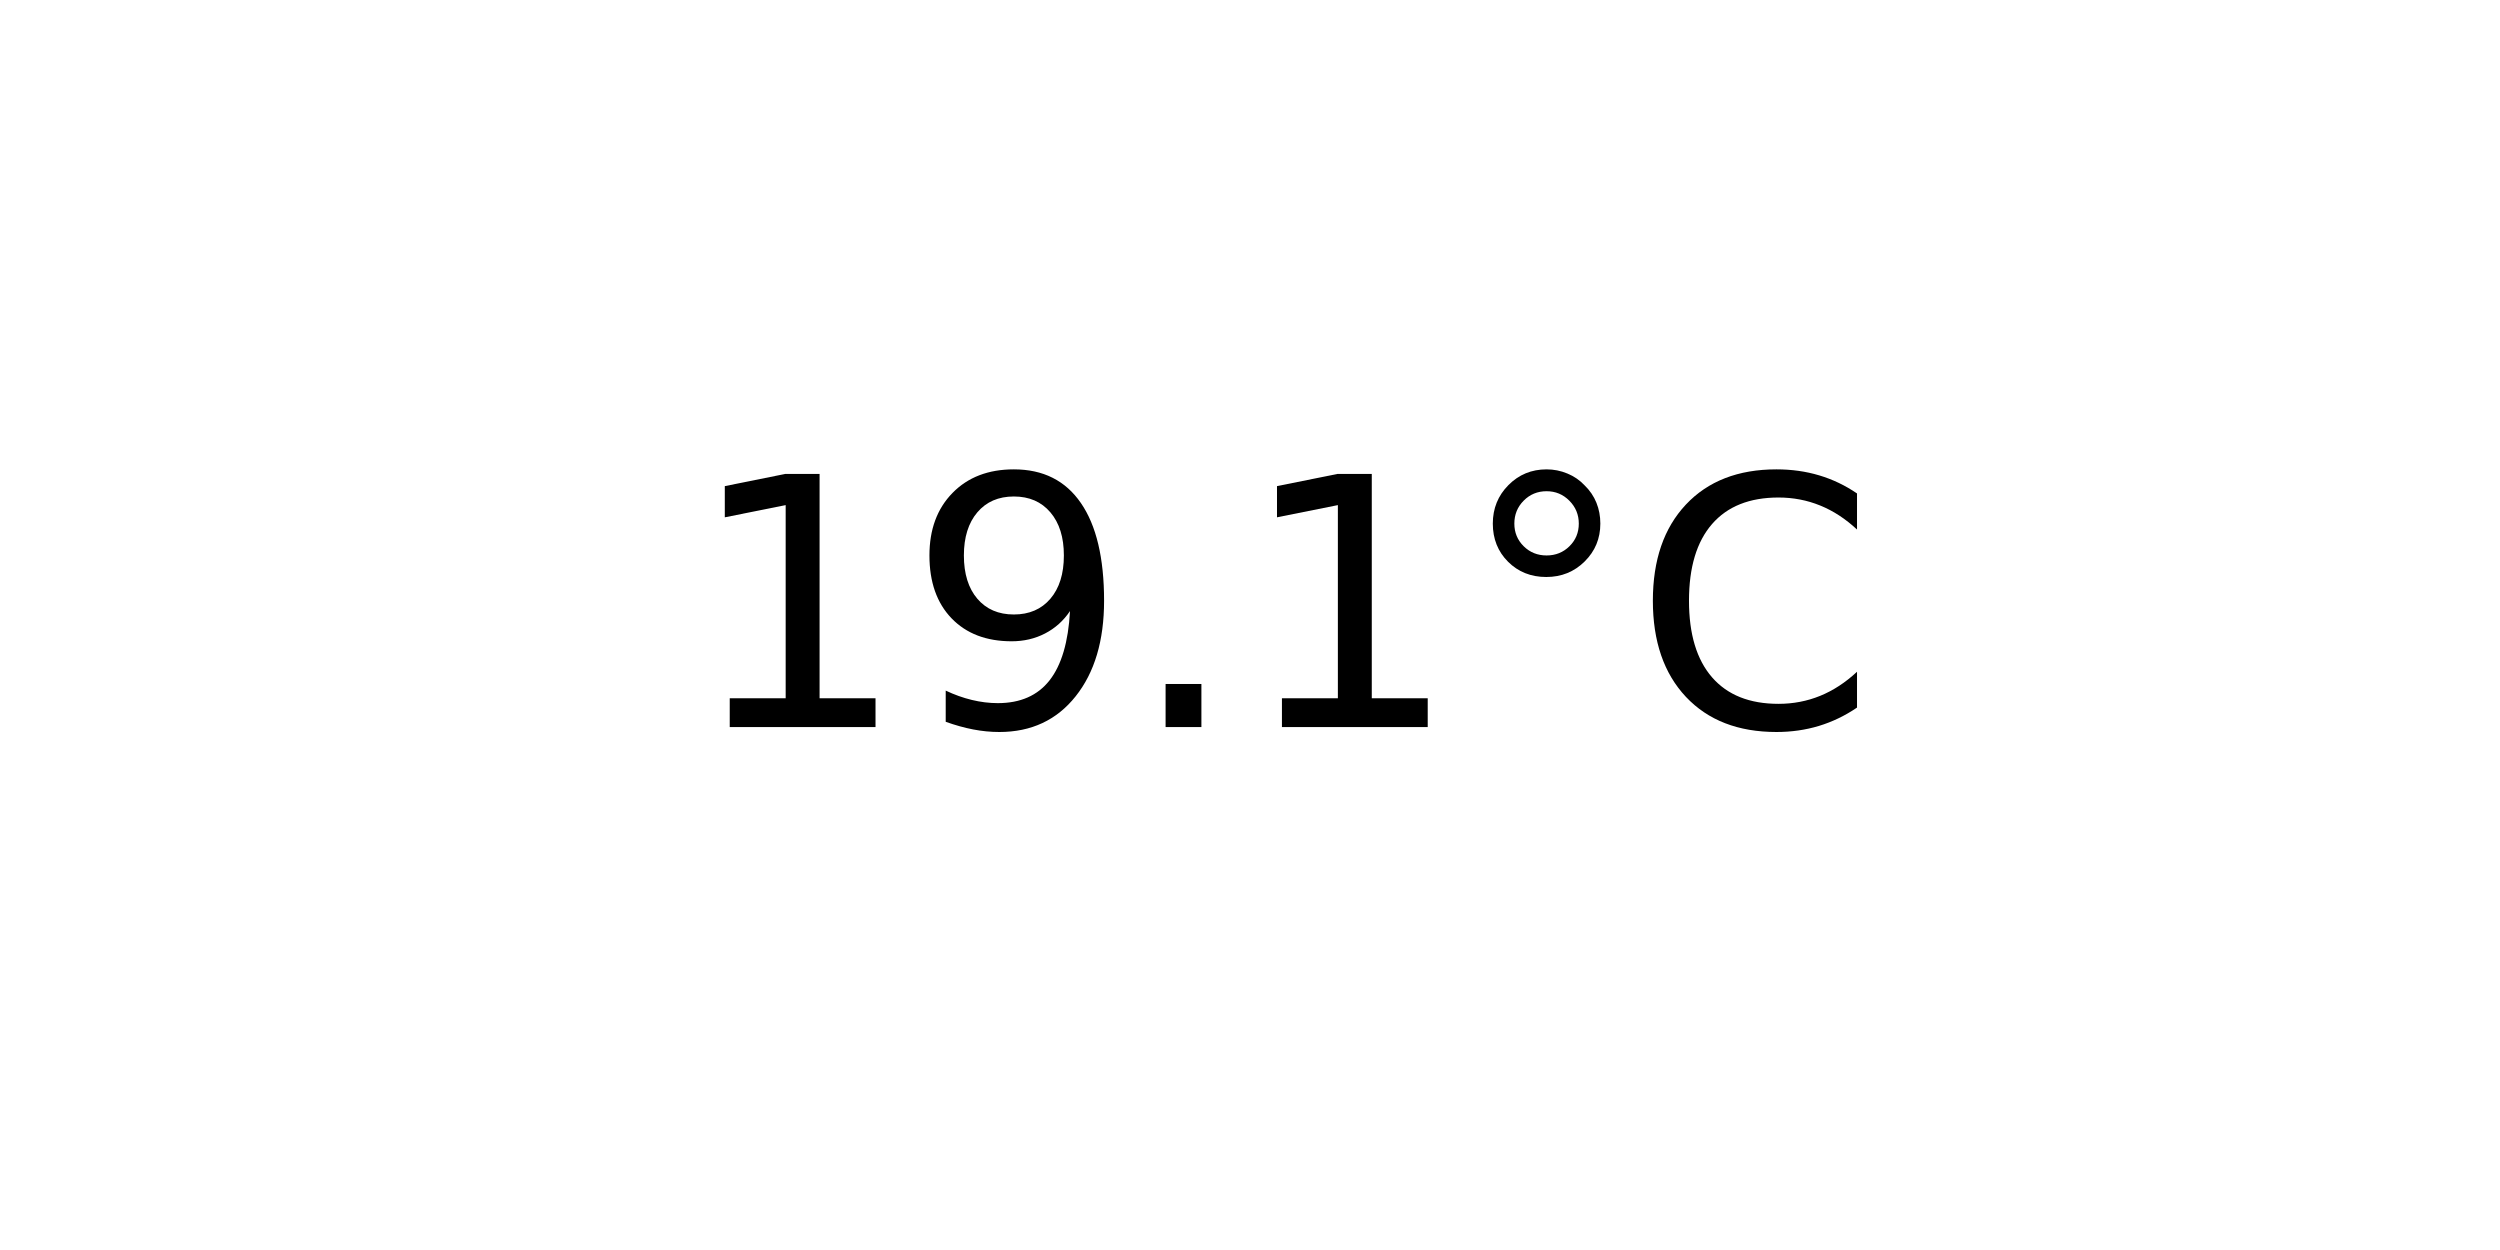
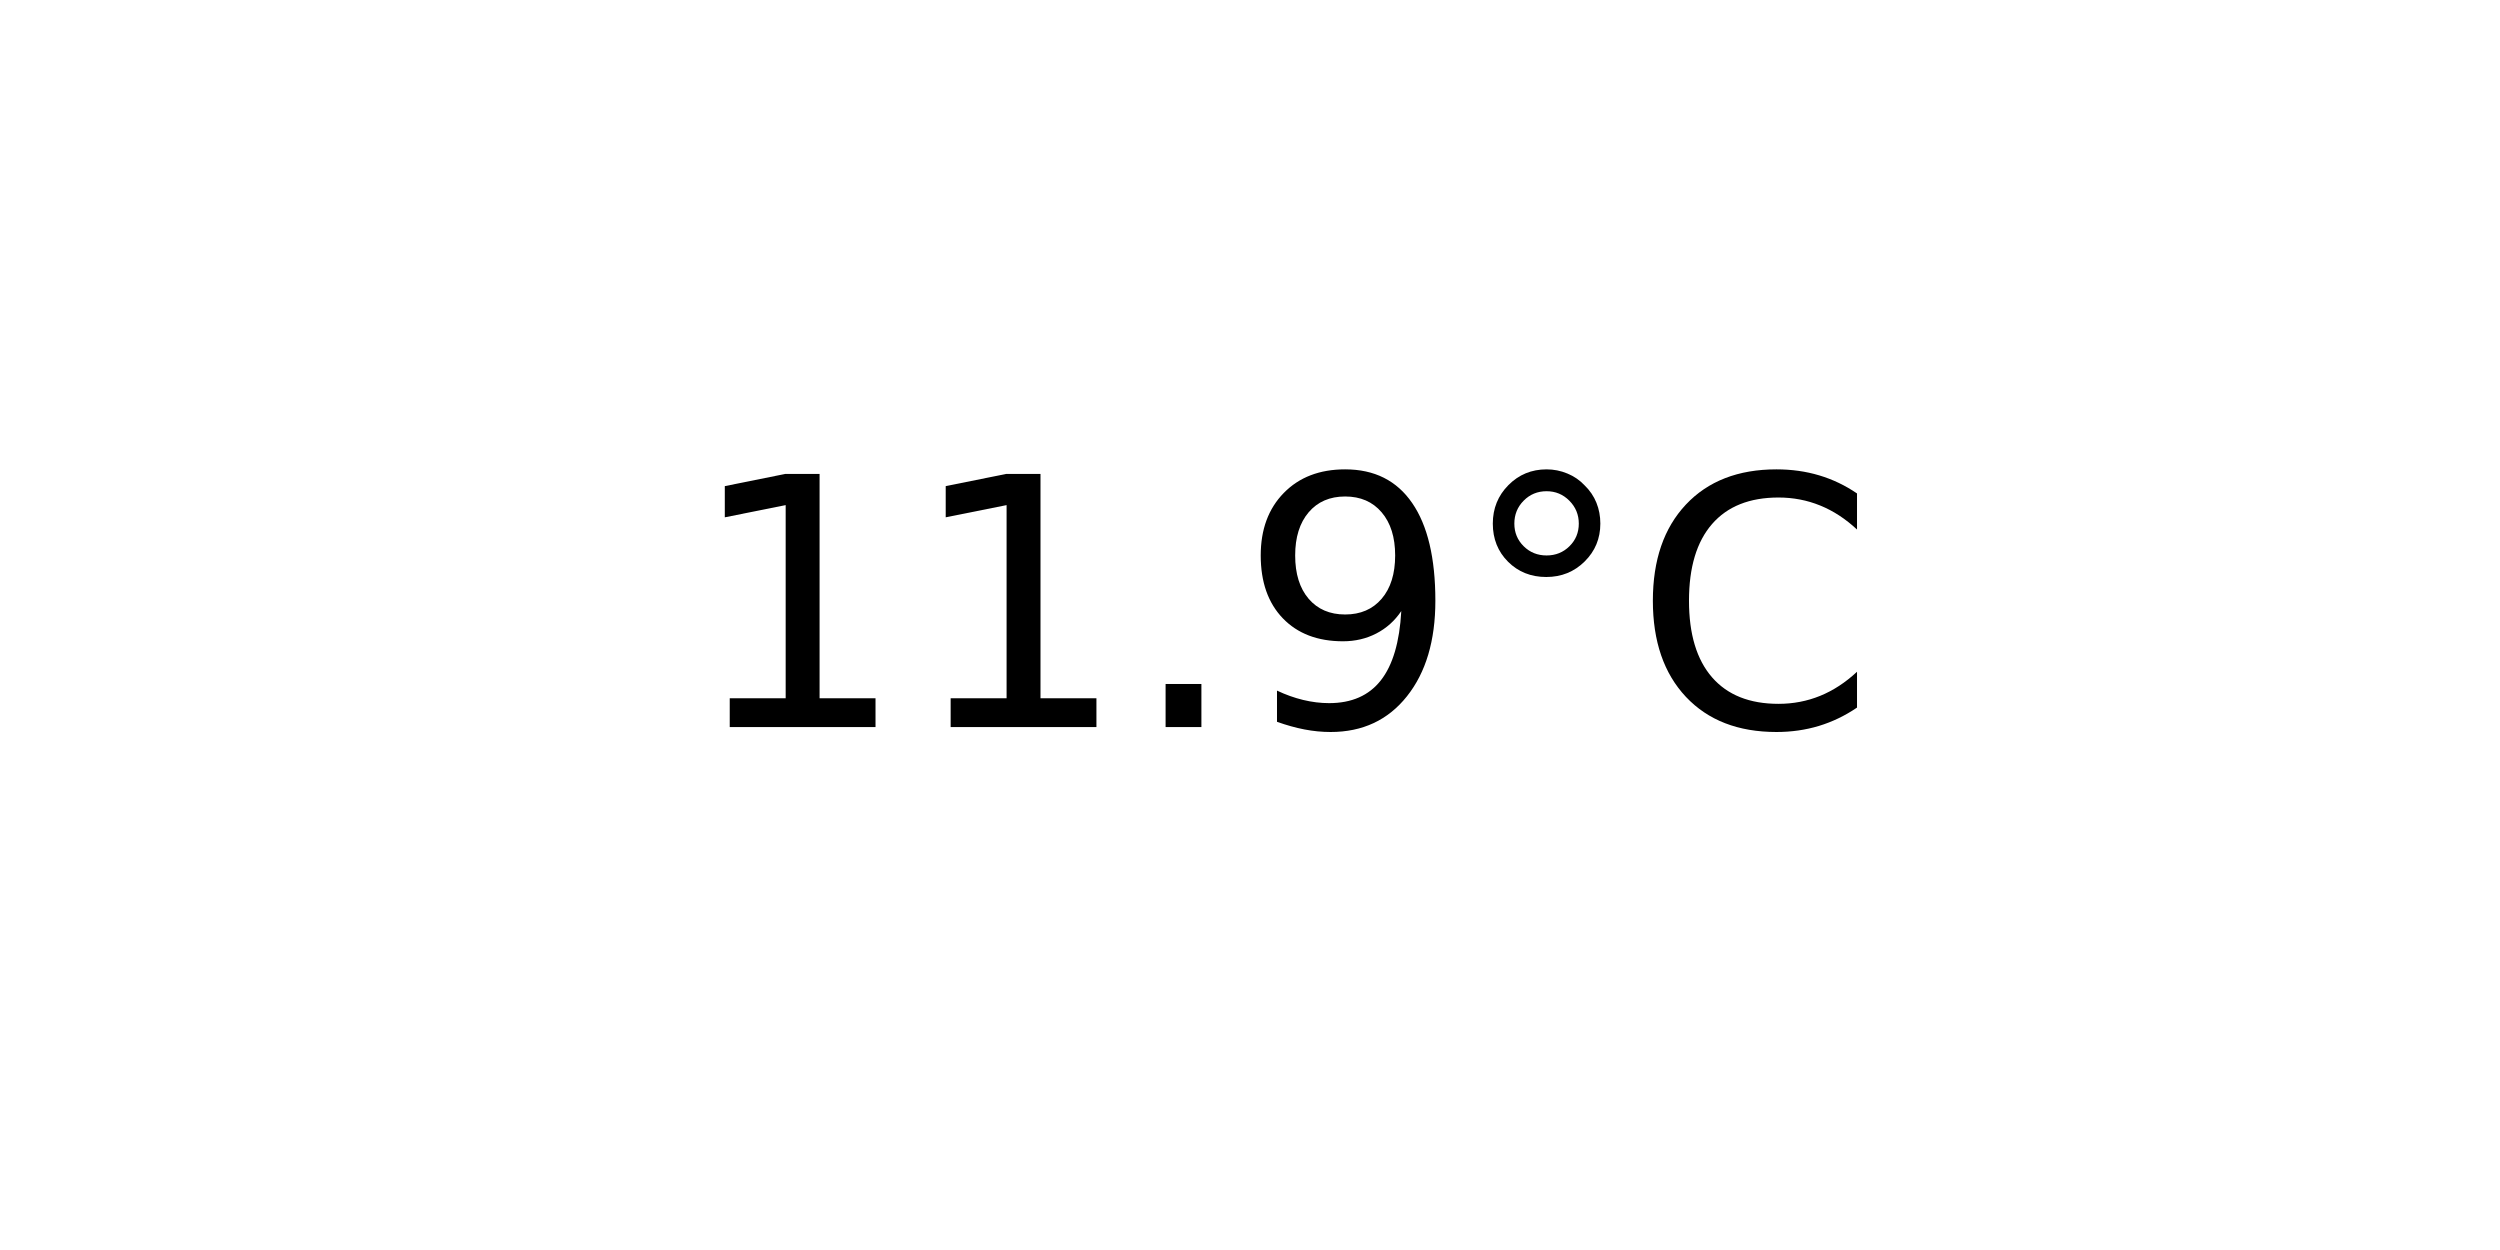
<svg xmlns="http://www.w3.org/2000/svg" xmlns:xlink="http://www.w3.org/1999/xlink" width="72pt" height="36pt" viewBox="0 0 72 36" version="1.1">
  <defs>
    <style type="text/css">*{stroke-linejoin: round; stroke-linecap: butt}</style>
  </defs>
  <g id="figure_1">
    <g id="axes_1">
      <g id="text_1">
        <g transform="translate(19.77578 20.93937) scale(0.1 -0.1)">
          <defs>
            <path id="DejaVuSans-31" d="M 794 531  L 1825 531  L 1825 4091  L 703 3866  L 703 4441  L 1819 4666  L 2450 4666  L 2450 531  L 3481 531  L 3481 0  L 794 0  L 794 531  z " transform="scale(0.015625)" />
+             <path id="DejaVuSans-2e" d="M 684 794  L 1344 794  L 1344 0  L 684 0  L 684 794  z " transform="scale(0.015625)" />
            <path id="DejaVuSans-39" d="M 703 97  L 703 672  Q 941 559 1184 500  Q 1428 441 1663 441  Q 2288 441 2617 861  Q 2947 1281 2994 2138  Q 2813 1869 2534 1725  Q 2256 1581 1919 1581  Q 1219 1581 811 2004  Q 403 2428 403 3163  Q 403 3881 828 4315  Q 1253 4750 1959 4750  Q 2769 4750 3195 4129  Q 3622 3509 3622 2328  Q 3622 1225 3098 567  Q 2575 -91 1691 -91  Q 1453 -91 1209 -44  Q 966 3 703 97  z M 1959 2075  Q 2384 2075 2632 2365  Q 2881 2656 2881 3163  Q 2881 3666 2632 3958  Q 2384 4250 1959 4250  Q 1534 4250 1286 3958  Q 1038 3666 1038 3163  Q 1038 2656 1286 2365  Q 1534 2075 1959 2075  z " transform="scale(0.015625)" />
-             <path id="DejaVuSans-2e" d="M 684 794  L 1344 794  L 1344 0  L 684 0  L 684 794  z " transform="scale(0.015625)" />
            <path id="DejaVuSans-b0" d="M 1600 4347  Q 1350 4347 1178 4173  Q 1006 4000 1006 3750  Q 1006 3503 1178 3333  Q 1350 3163 1600 3163  Q 1850 3163 2022 3333  Q 2194 3503 2194 3750  Q 2194 3997 2020 4172  Q 1847 4347 1600 4347  z M 1600 4750  Q 1800 4750 1984 4673  Q 2169 4597 2303 4453  Q 2447 4313 2519 4134  Q 2591 3956 2591 3750  Q 2591 3338 2302 3052  Q 2013 2766 1594 2766  Q 1172 2766 890 3047  Q 609 3328 609 3750  Q 609 4169 896 4459  Q 1184 4750 1600 4750  z " transform="scale(0.015625)" />
            <path id="DejaVuSans-43" d="M 4122 4306  L 4122 3641  Q 3803 3938 3442 4084  Q 3081 4231 2675 4231  Q 1875 4231 1450 3742  Q 1025 3253 1025 2328  Q 1025 1406 1450 917  Q 1875 428 2675 428  Q 3081 428 3442 575  Q 3803 722 4122 1019  L 4122 359  Q 3791 134 3420 21  Q 3050 -91 2638 -91  Q 1578 -91 968 557  Q 359 1206 359 2328  Q 359 3453 968 4101  Q 1578 4750 2638 4750  Q 3056 4750 3426 4639  Q 3797 4528 4122 4306  z " transform="scale(0.015625)" />
          </defs>
          <use xlink:href="#DejaVuSans-31" />
-           <use xlink:href="#DejaVuSans-39" x="63.623" />
+           <use xlink:href="#DejaVuSans-31" x="63.623" />
          <use xlink:href="#DejaVuSans-2e" x="127.246" />
-           <use xlink:href="#DejaVuSans-31" x="159.033" />
+           <use xlink:href="#DejaVuSans-39" x="159.033" />
          <use xlink:href="#DejaVuSans-b0" x="222.656" />
          <use xlink:href="#DejaVuSans-43" x="272.656" />
        </g>
      </g>
    </g>
  </g>
</svg>
